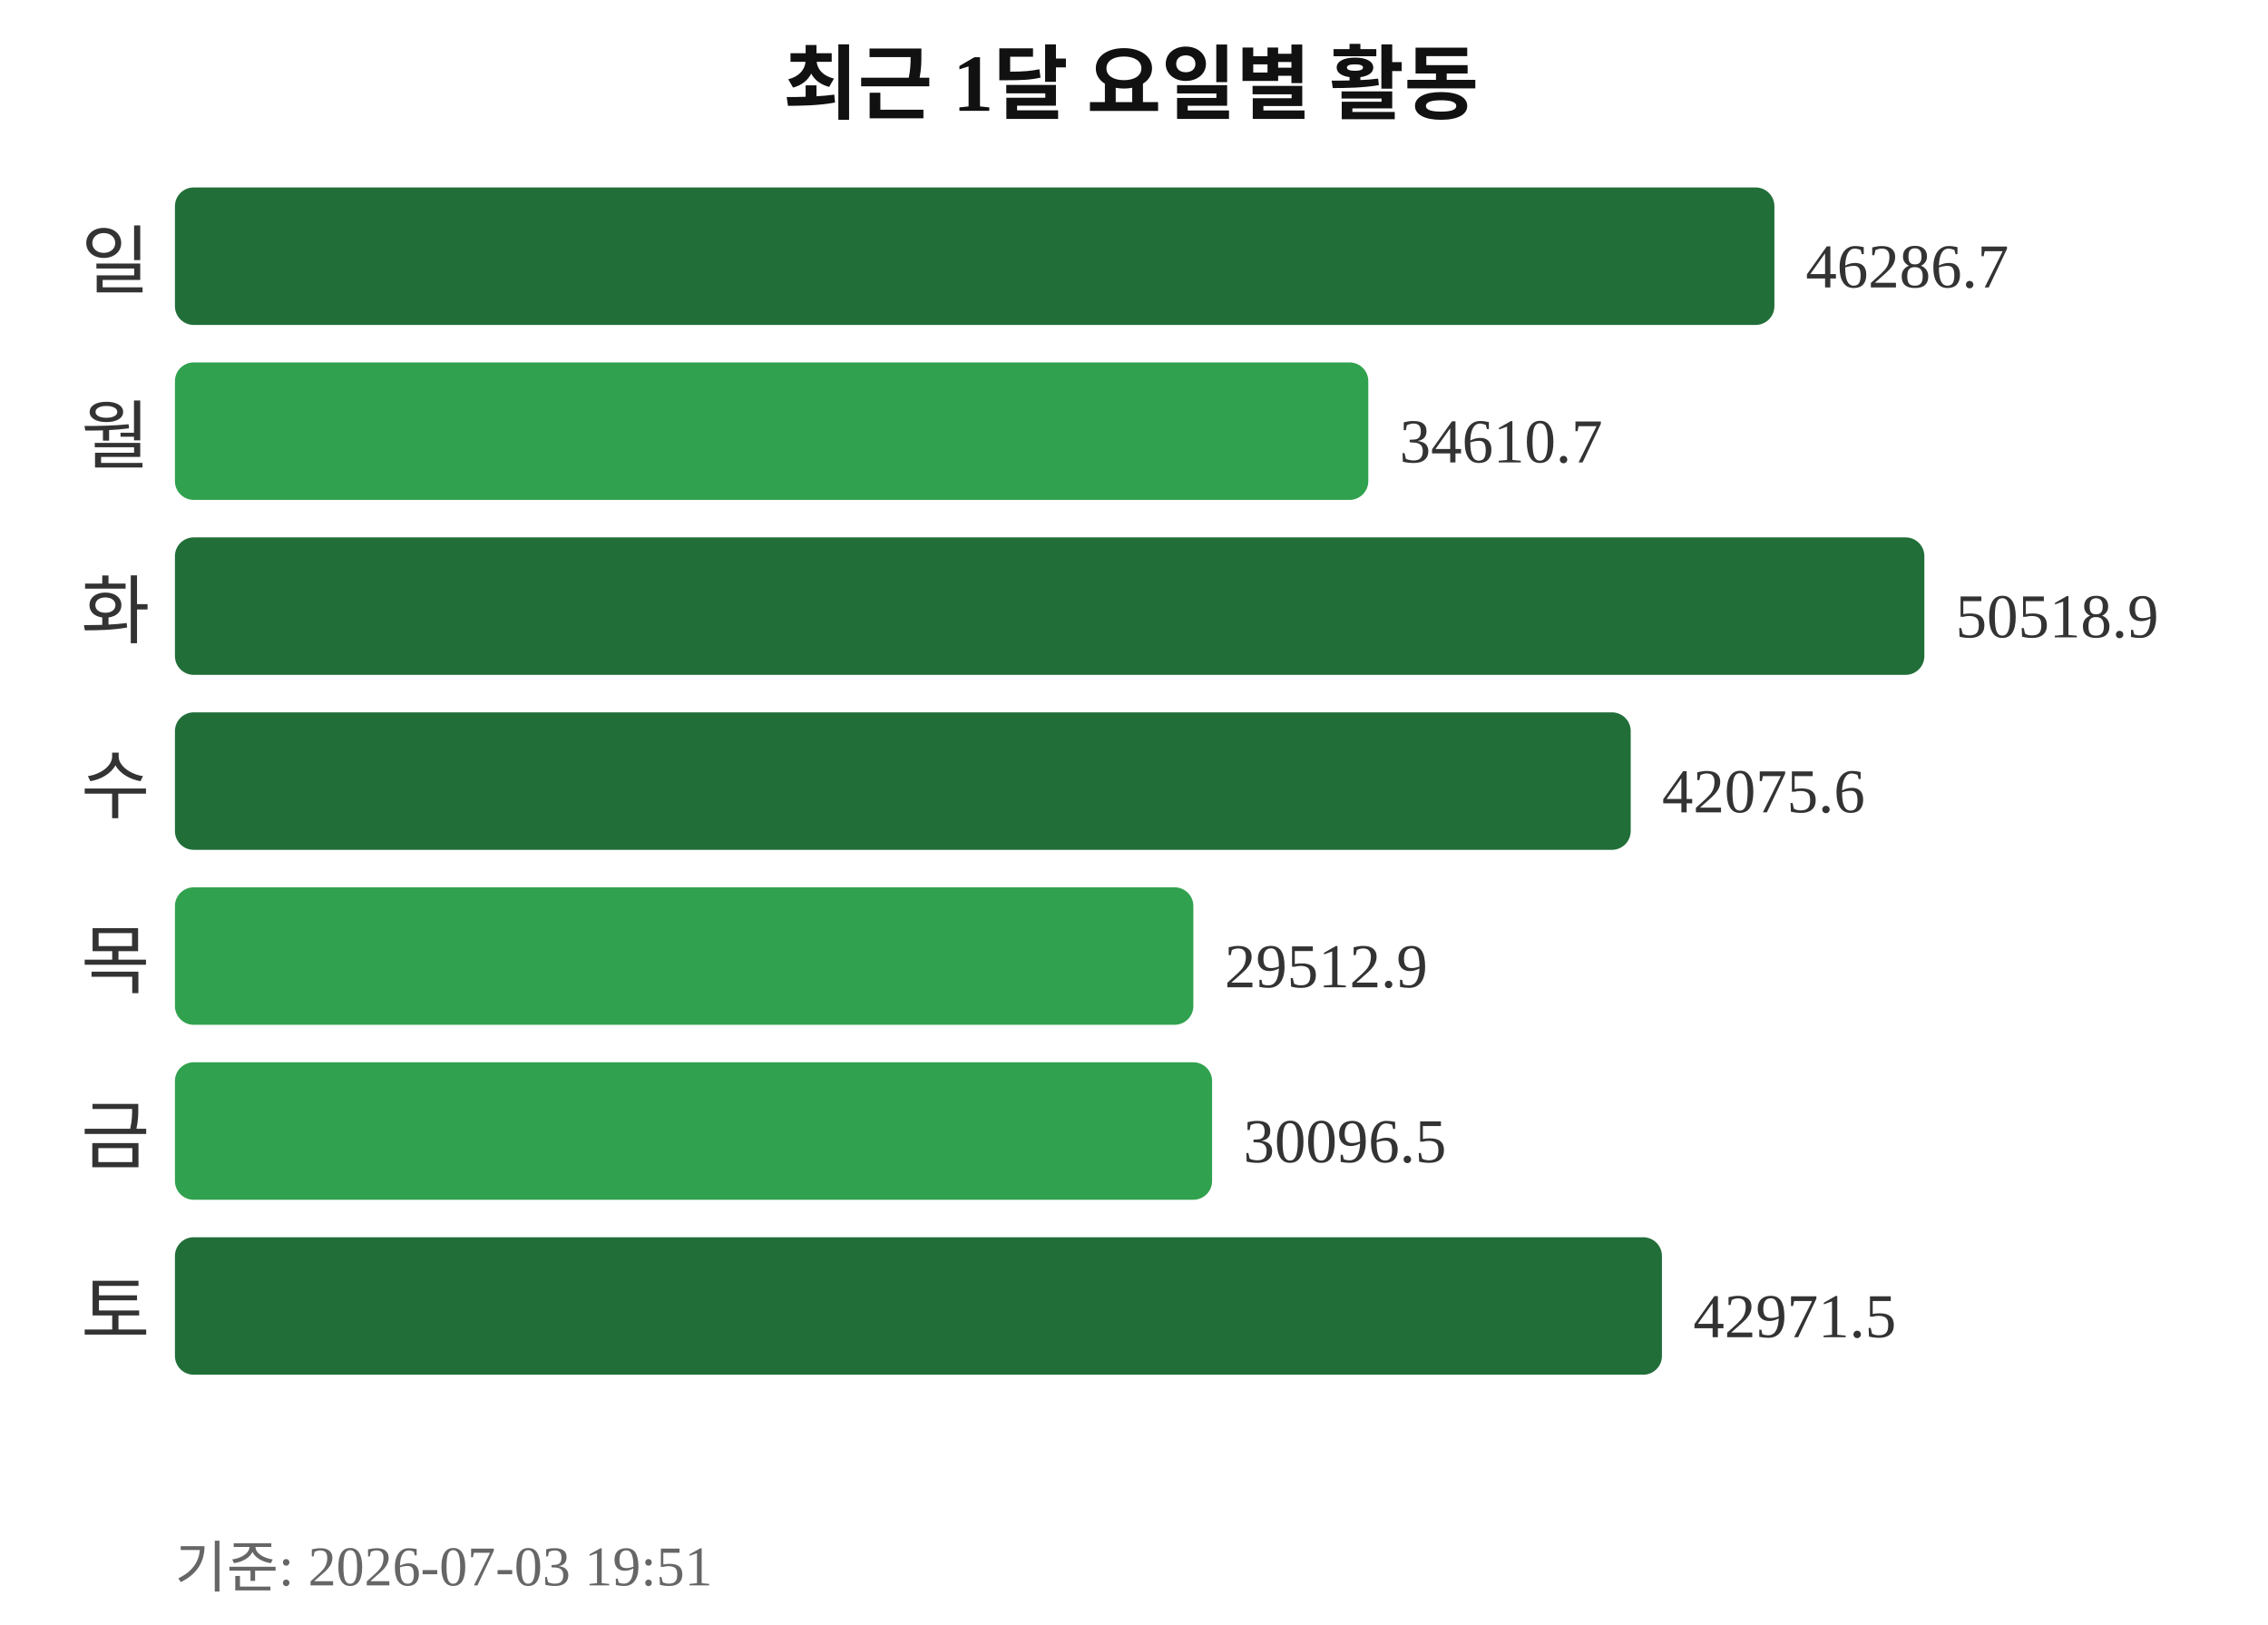
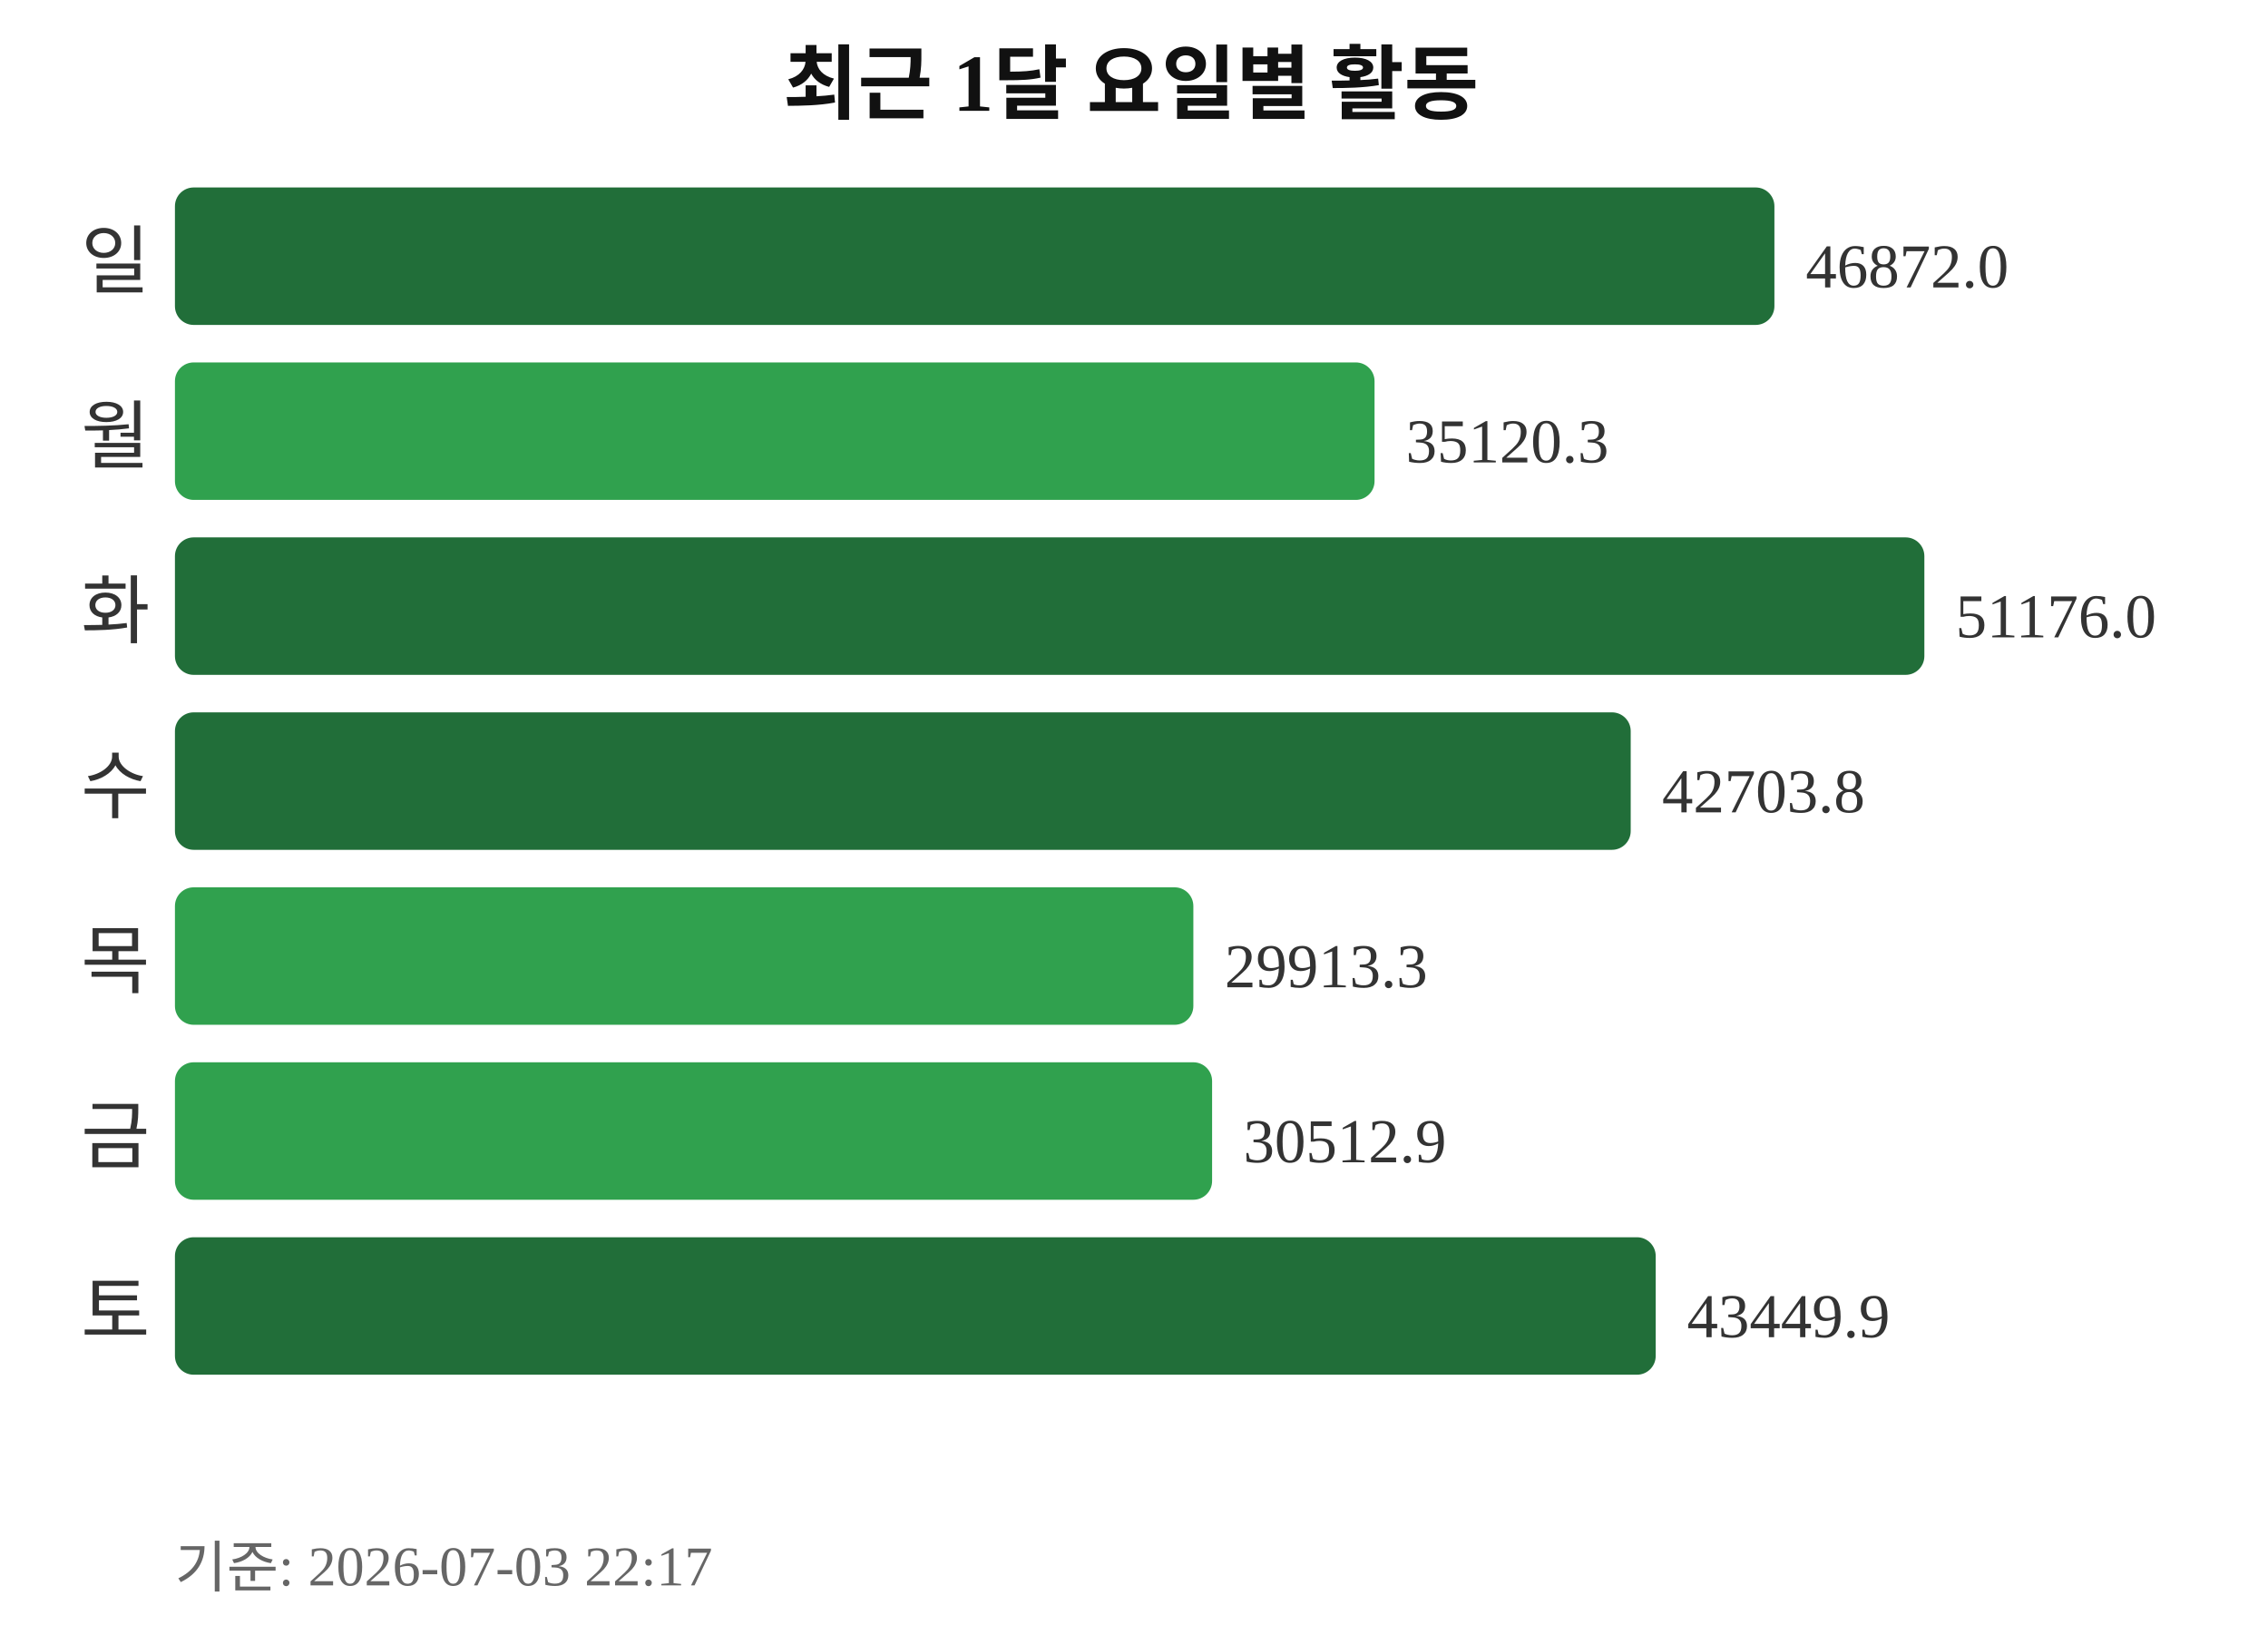
<svg xmlns="http://www.w3.org/2000/svg" width="363" height="260">
  <text x="181" y="18" text-anchor="middle" font-size="13" font-weight="bold" fill="#111111">최근 1달 요일별 활동</text>
  <text x="24" y="46" text-anchor="end" font-size="12" fill="#333333">일</text>
  <rect x="28" y="30" width="256" height="22" rx="3" fill="#216e39" />
-   <text x="289" y="46" font-size="10" fill="#333333">46286.7</text>
+   <text x="289" y="46" font-size="10" fill="#333333">46872.0</text>
  <text x="24" y="74" text-anchor="end" font-size="12" fill="#333333">월</text>
-   <rect x="28" y="58" width="191" height="22" rx="3" fill="#30a14e" />
-   <text x="224" y="74" font-size="10" fill="#333333">34610.7</text>
+   <rect x="28" y="58" width="192" height="22" rx="3" fill="#30a14e" />
+   <text x="225" y="74" font-size="10" fill="#333333">35120.3</text>
  <text x="24" y="102" text-anchor="end" font-size="12" fill="#333333">화</text>
  <rect x="28" y="86" width="280" height="22" rx="3" fill="#216e39" />
-   <text x="313" y="102" font-size="10" fill="#333333">50518.9</text>
+   <text x="313" y="102" font-size="10" fill="#333333">51176.0</text>
  <text x="24" y="130" text-anchor="end" font-size="12" fill="#333333">수</text>
  <rect x="28" y="114" width="233" height="22" rx="3" fill="#216e39" />
-   <text x="266" y="130" font-size="10" fill="#333333">42075.6</text>
+   <text x="266" y="130" font-size="10" fill="#333333">42703.8</text>
  <text x="24" y="158" text-anchor="end" font-size="12" fill="#333333">목</text>
  <rect x="28" y="142" width="163" height="22" rx="3" fill="#30a14e" />
-   <text x="196" y="158" font-size="10" fill="#333333">29512.9</text>
+   <text x="196" y="158" font-size="10" fill="#333333">29913.3</text>
  <text x="24" y="186" text-anchor="end" font-size="12" fill="#333333">금</text>
  <rect x="28" y="170" width="166" height="22" rx="3" fill="#30a14e" />
-   <text x="199" y="186" font-size="10" fill="#333333">30096.5</text>
+   <text x="199" y="186" font-size="10" fill="#333333">30512.9</text>
  <text x="24" y="214" text-anchor="end" font-size="12" fill="#333333">토</text>
-   <rect x="28" y="198" width="238" height="22" rx="3" fill="#216e39" />
-   <text x="271" y="214" font-size="10" fill="#333333">42971.5</text>
-   <text x="28" y="254" font-size="9" fill="#666666">기준: 2026-07-03 19:51</text>
+   <rect x="28" y="198" width="237" height="22" rx="3" fill="#216e39" />
+   <text x="270" y="214" font-size="10" fill="#333333">43449.9</text>
+   <text x="28" y="254" font-size="9" fill="#666666">기준: 2026-07-03 22:17</text>
</svg>
